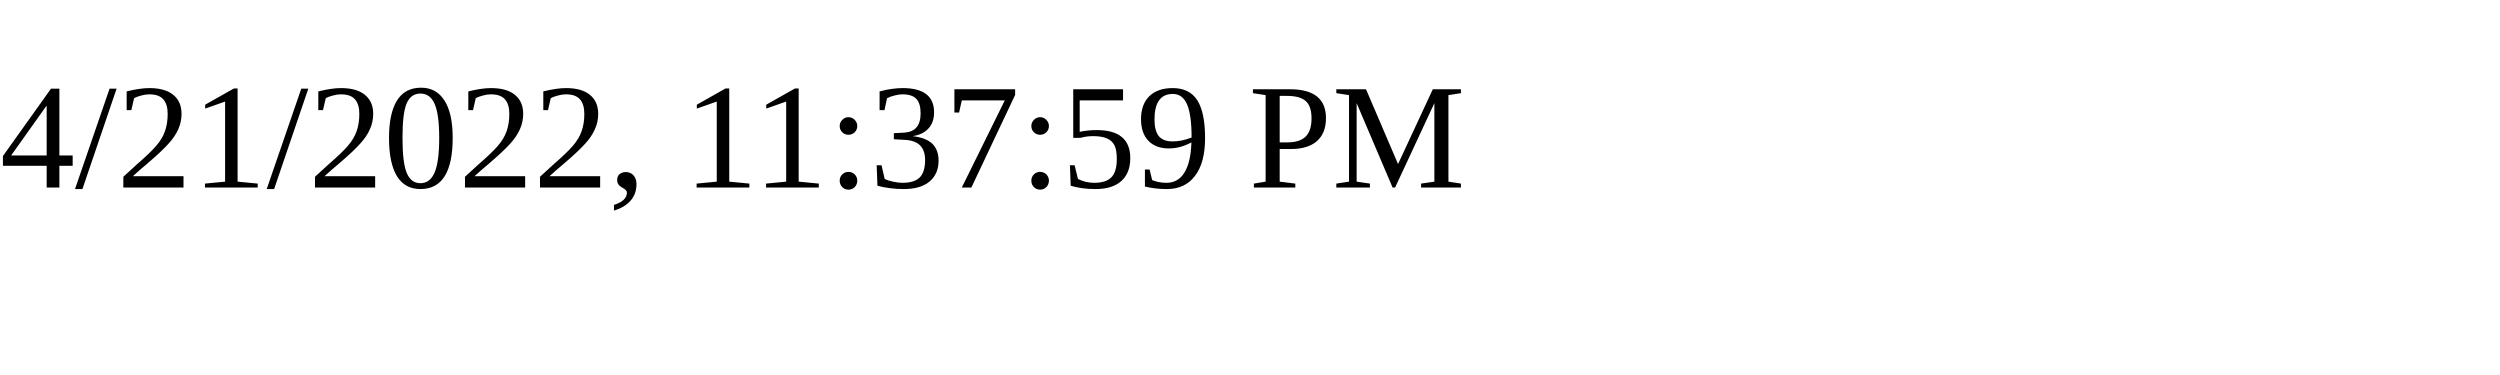
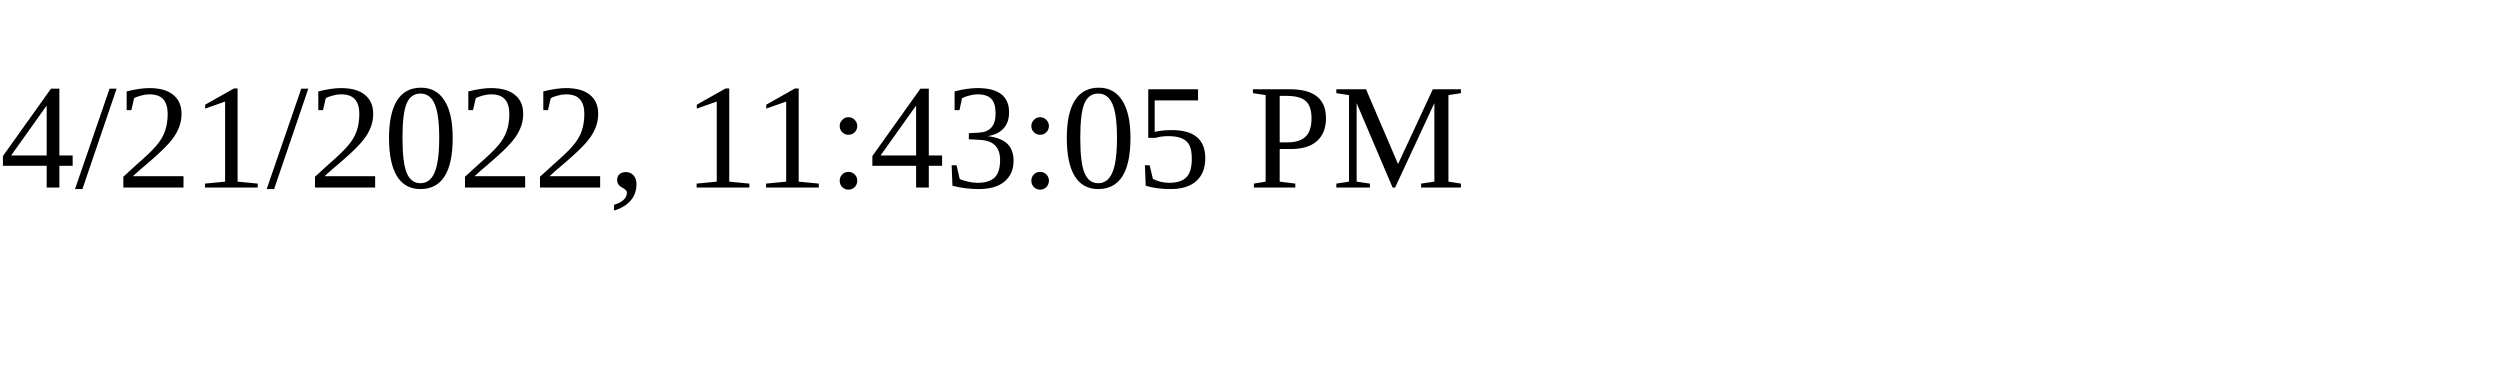
<svg xmlns="http://www.w3.org/2000/svg" height="30" width="200">
-   <text x="0" y="15">4/21/2022, 11:37:59 PM</text>
+   <text x="0" y="15">4/21/2022, 11:43:05 PM</text>
</svg>
